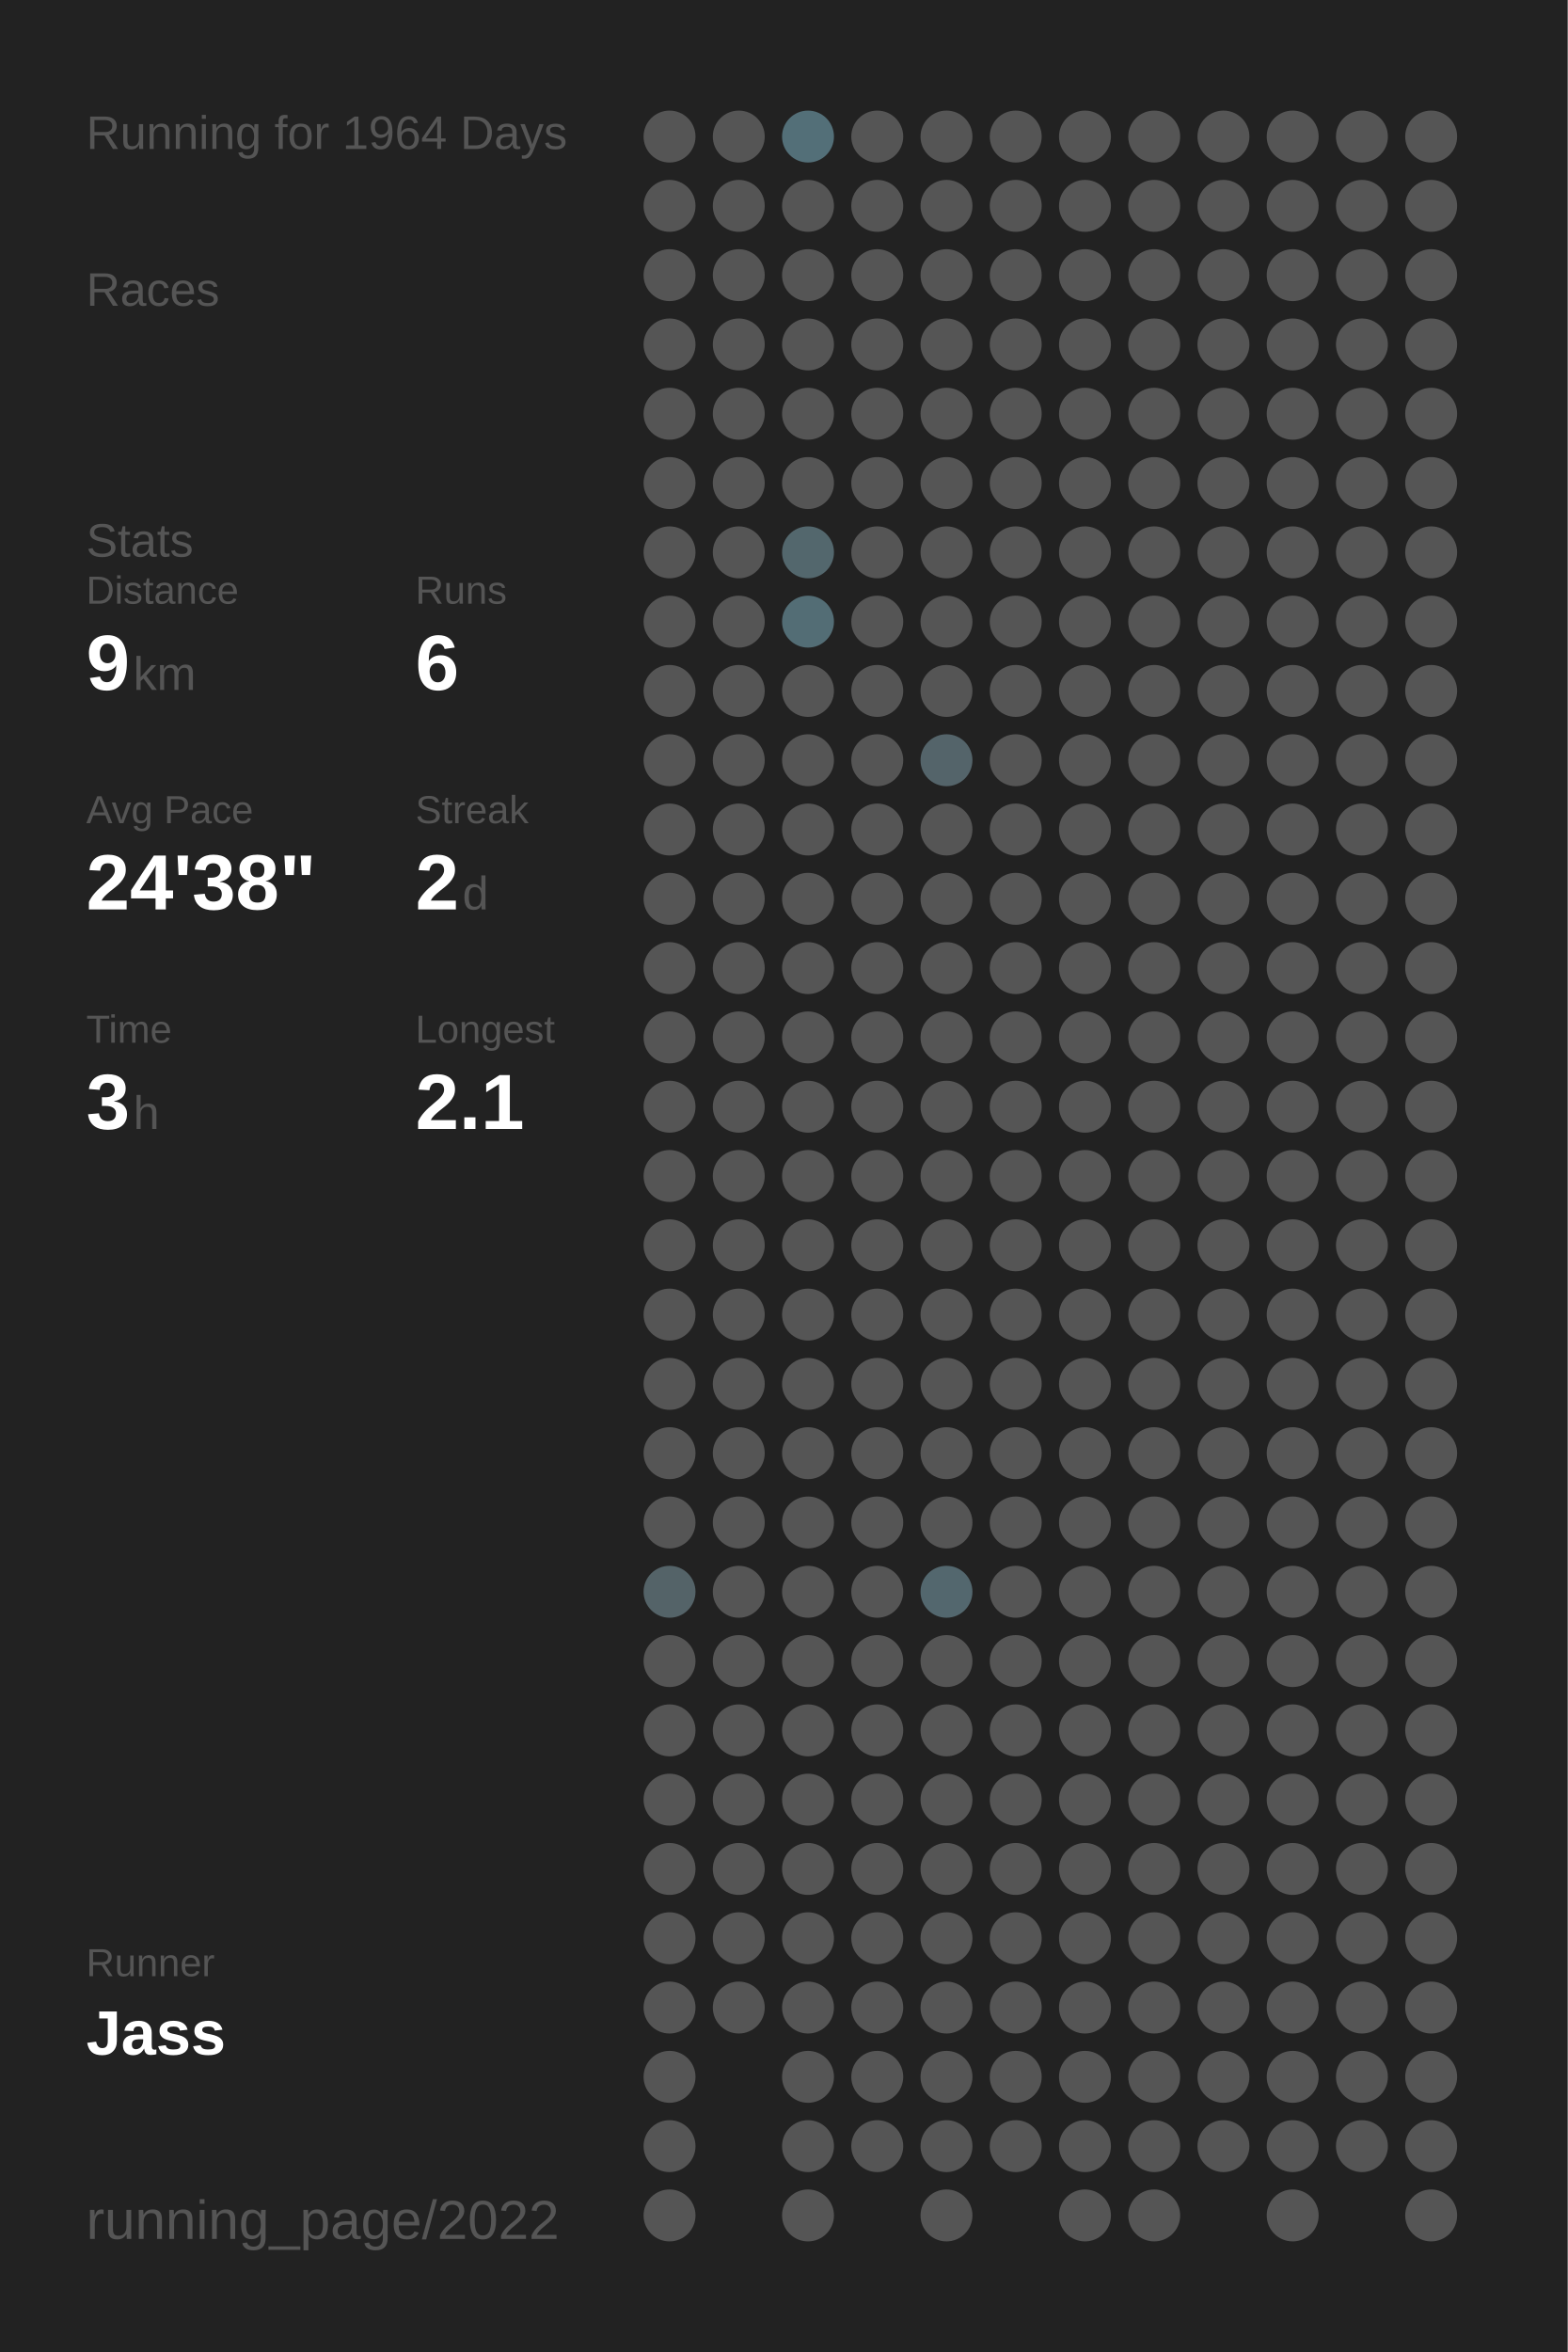
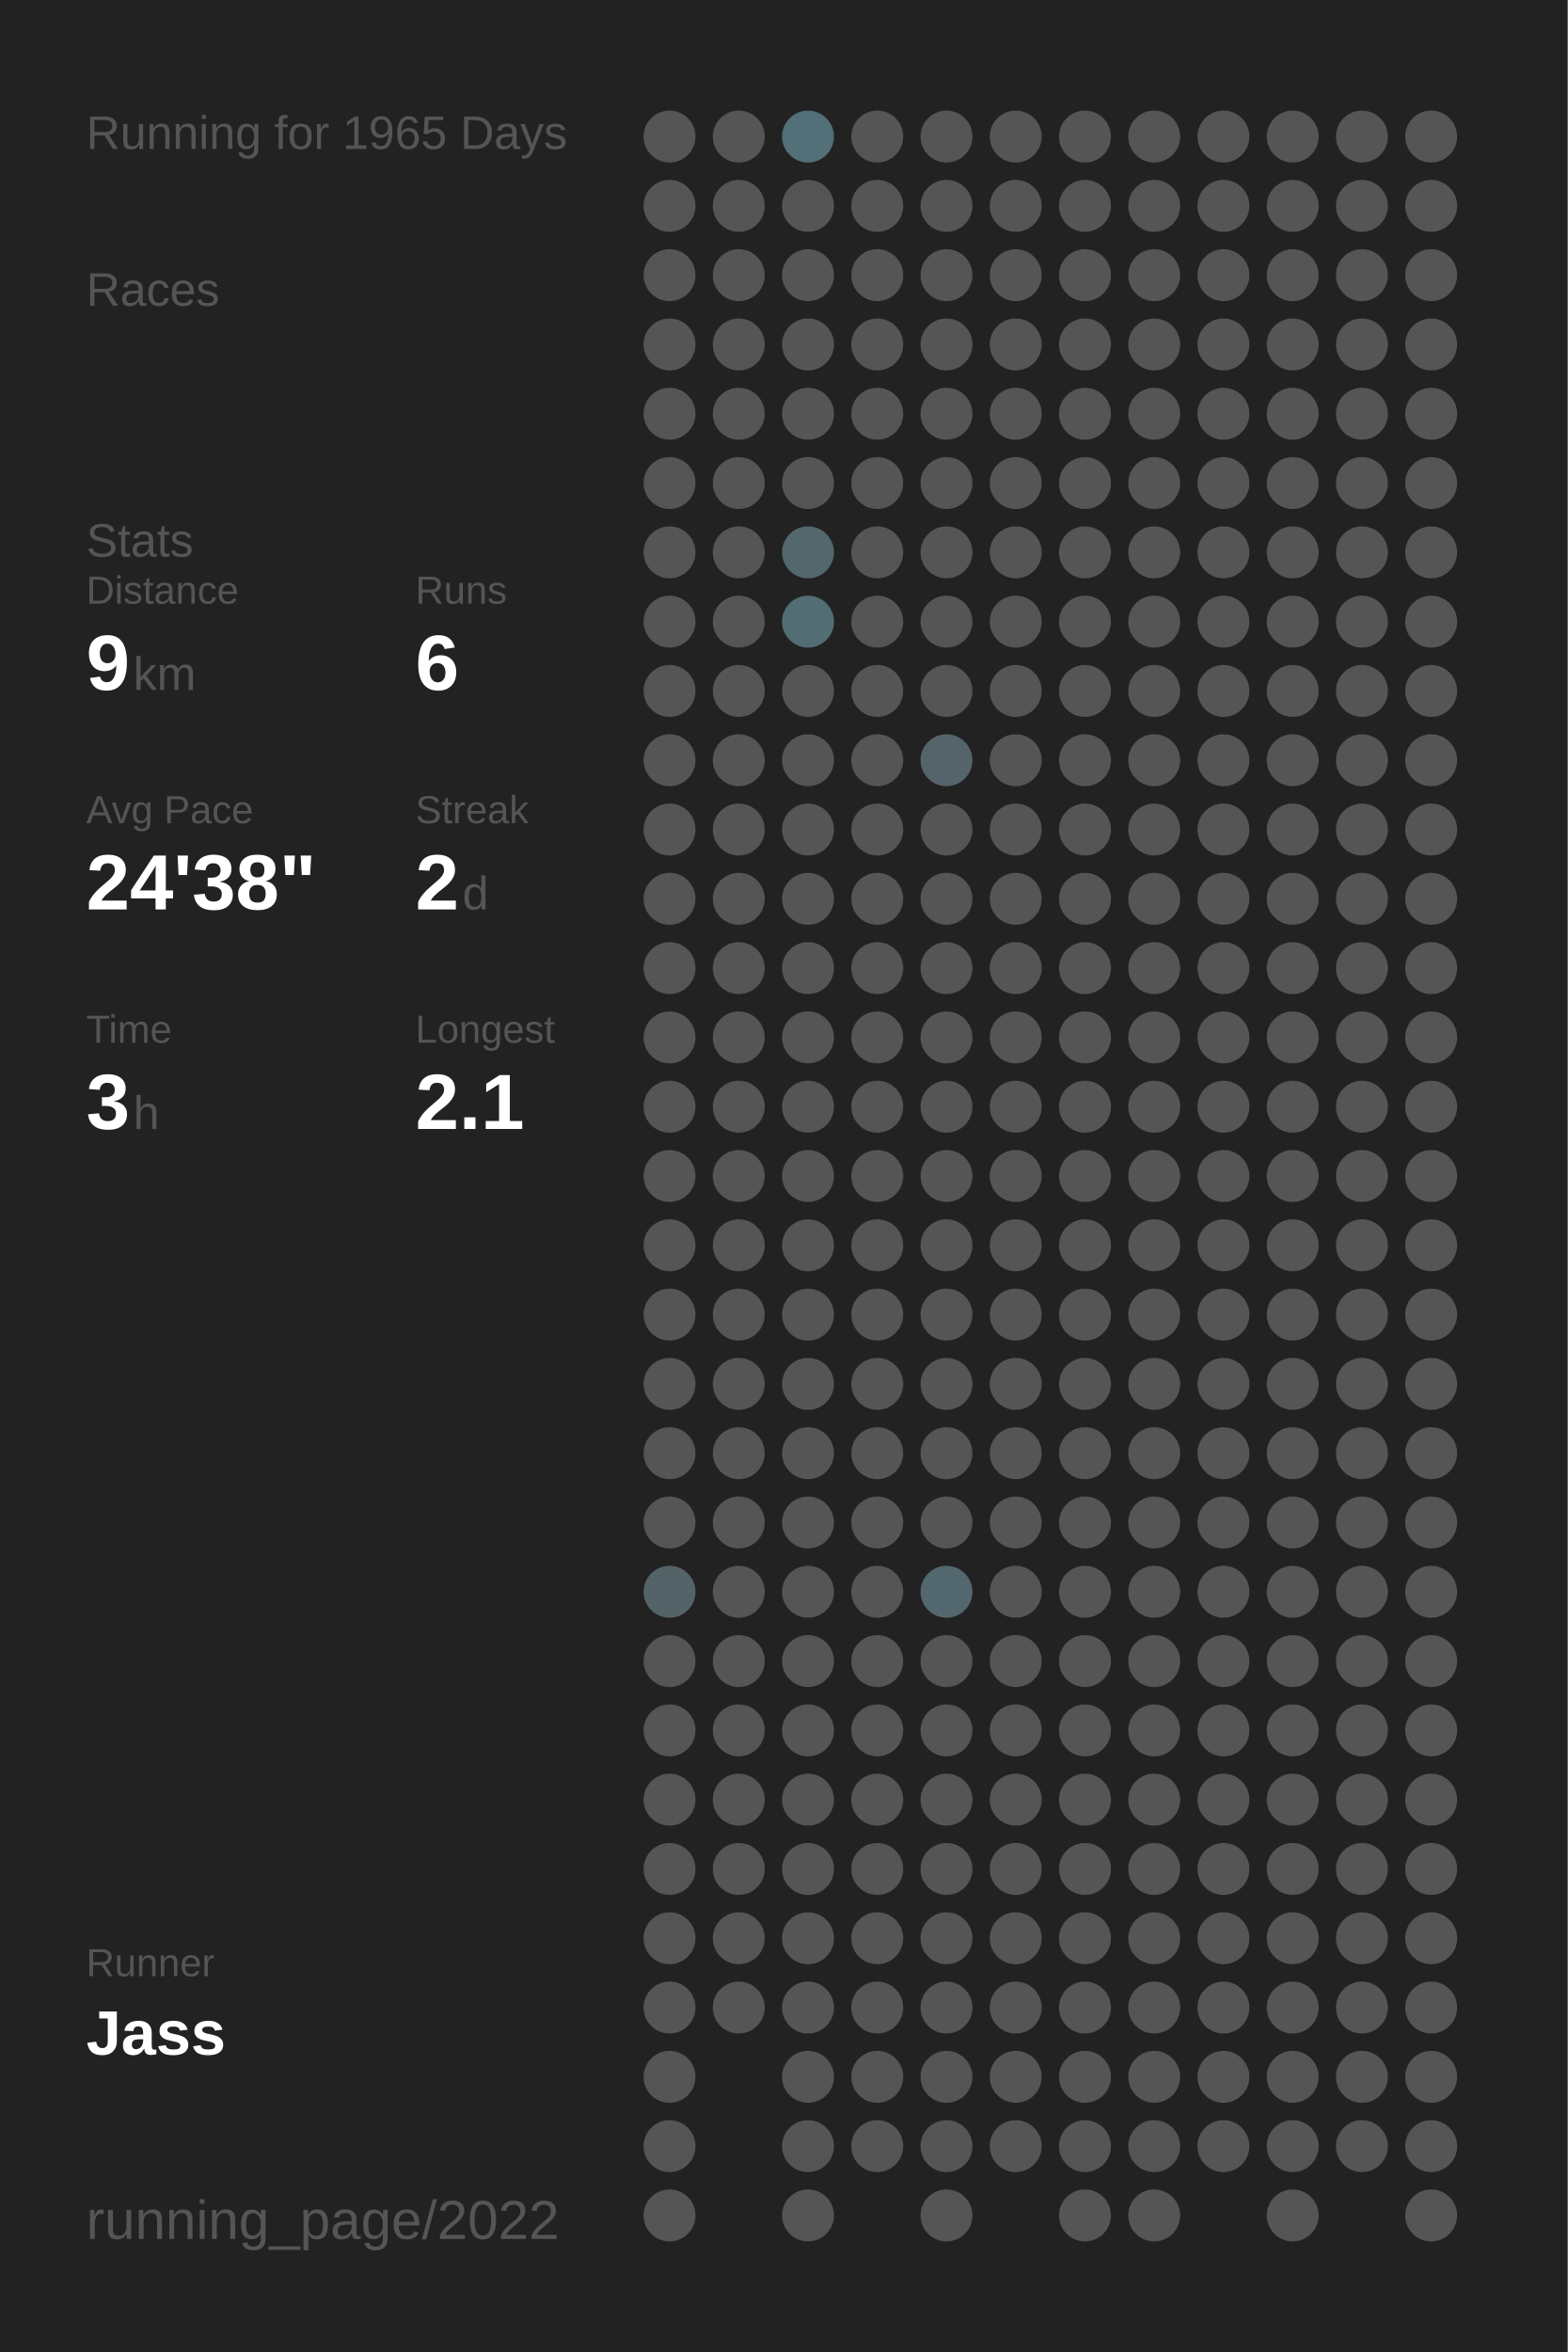
<svg xmlns="http://www.w3.org/2000/svg" baseProfile="full" height="300mm" version="1.1" viewBox="0,0,200,300" width="200mm">
  <defs />
  <rect fill="#222222" height="300" width="200" x="0" y="0" />
-   <text fill="#555555" style="font-size:6px; font-family:Arial;" x="11" y="19">Running for 1964 Days</text>
+   <text fill="#555555" style="font-size:6px; font-family:Arial;" x="11" y="19">Running for 1965 Days</text>
  <text fill="#555555" style="font-size:6px; font-family:Arial;" x="11" y="39">Races</text>
  <text fill="#555555" style="font-size:6px; font-family:Arial;" x="11" y="71">Stats</text>
  <text fill="#555555" style="font-size:5px; font-family:Arial;" x="11" y="77">Distance</text>
  <text fill="#FFFFFF" style="font-size:10px; font-family:Arial; font-weight:bold;" x="11" y="88">9</text>
  <text fill="#555555" style="font-size:6px; font-family:Arial;" x="17" y="88">km</text>
  <text fill="#555555" style="font-size:5px; font-family:Arial;" x="53" y="77">Runs</text>
  <text fill="#FFFFFF" style="font-size:10px; font-family:Arial; font-weight:bold;" x="53" y="88">6</text>
  <text fill="#555555" style="font-size:5px; font-family:Arial;" x="11" y="105">Avg Pace</text>
  <text fill="#FFFFFF" style="font-size:10px; font-family:Arial; font-weight:bold;" x="11" y="116">24'38"</text>
  <text fill="#555555" style="font-size:5px; font-family:Arial;" x="53" y="105">Streak</text>
  <text fill="#FFFFFF" style="font-size:10px; font-family:Arial; font-weight:bold;" x="53" y="116">2</text>
  <text fill="#555555" style="font-size:6px; font-family:Arial;" x="59" y="116">d</text>
  <text fill="#555555" style="font-size:5px; font-family:Arial;" x="11" y="133">Time</text>
  <text fill="#FFFFFF" style="font-size:10px; font-family:Arial; font-weight:bold;" x="11" y="144">3</text>
  <text fill="#555555" style="font-size:6px; font-family:Arial;" x="17" y="144">h</text>
  <text fill="#555555" style="font-size:5px; font-family:Arial;" x="53" y="133">Longest</text>
  <text fill="#FFFFFF" style="font-size:10px; font-family:Arial; font-weight:bold;" x="53" y="144">2.1</text>
  <text fill="#555555" style="font-size:5px; font-family:Arial;" x="11" y="252.065">Runner</text>
  <text fill="#FFFFFF" style="font-size:8px; font-family:Arial; font-weight:bold;" x="11" y="262.065">Jass</text>
  <text fill="#555555" style="font-size:7px; font-family:Arial;" x="11" y="285.581">running_page/2022</text>
  <circle cx="85.417" cy="17.419" fill="#555555" r="3.312" />
  <circle cx="85.417" cy="26.258" fill="#555555" r="3.312" />
  <circle cx="85.417" cy="35.097" fill="#555555" r="3.312" />
  <circle cx="85.417" cy="43.935" fill="#555555" r="3.312" />
  <circle cx="85.417" cy="52.774" fill="#555555" r="3.312" />
  <circle cx="85.417" cy="61.613" fill="#555555" r="3.312" />
  <circle cx="85.417" cy="70.452" fill="#555555" r="3.312" />
  <circle cx="85.417" cy="79.29" fill="#555555" r="3.312" />
  <circle cx="85.417" cy="88.129" fill="#555555" r="3.312" />
  <circle cx="85.417" cy="96.968" fill="#555555" r="3.312" />
  <circle cx="85.417" cy="105.806" fill="#555555" r="3.312" />
  <circle cx="85.417" cy="114.645" fill="#555555" r="3.312" />
  <circle cx="85.417" cy="123.484" fill="#555555" r="3.312" />
  <circle cx="85.417" cy="132.323" fill="#555555" r="3.312" />
  <circle cx="85.417" cy="141.161" fill="#555555" r="3.312" />
  <circle cx="85.417" cy="150" fill="#555555" r="3.312" />
  <circle cx="85.417" cy="158.839" fill="#555555" r="3.312" />
  <circle cx="85.417" cy="167.677" fill="#555555" r="3.312" />
  <circle cx="85.417" cy="176.516" fill="#555555" r="3.312" />
  <circle cx="85.417" cy="185.355" fill="#555555" r="3.312" />
  <circle cx="85.417" cy="194.194" fill="#555555" r="3.312" />
  <circle cx="85.417" cy="203.032" fill="#546368" r="3.312" />
  <circle cx="85.417" cy="211.871" fill="#555555" r="3.312" />
  <circle cx="85.417" cy="220.71" fill="#555555" r="3.312" />
  <circle cx="85.417" cy="229.548" fill="#555555" r="3.312" />
  <circle cx="85.417" cy="238.387" fill="#555555" r="3.312" />
  <circle cx="85.417" cy="247.226" fill="#555555" r="3.312" />
  <circle cx="85.417" cy="256.065" fill="#555555" r="3.312" />
  <circle cx="85.417" cy="264.903" fill="#555555" r="3.312" />
  <circle cx="85.417" cy="273.742" fill="#555555" r="3.312" />
  <circle cx="85.417" cy="282.581" fill="#555555" r="3.312" />
  <circle cx="94.25" cy="17.419" fill="#555555" r="3.312" />
  <circle cx="94.25" cy="26.258" fill="#555555" r="3.312" />
  <circle cx="94.25" cy="35.097" fill="#555555" r="3.312" />
  <circle cx="94.25" cy="43.935" fill="#555555" r="3.312" />
  <circle cx="94.25" cy="52.774" fill="#555555" r="3.312" />
  <circle cx="94.25" cy="61.613" fill="#555555" r="3.312" />
  <circle cx="94.25" cy="70.452" fill="#555555" r="3.312" />
  <circle cx="94.25" cy="79.29" fill="#555555" r="3.312" />
  <circle cx="94.25" cy="88.129" fill="#555555" r="3.312" />
  <circle cx="94.25" cy="96.968" fill="#555555" r="3.312" />
  <circle cx="94.25" cy="105.806" fill="#555555" r="3.312" />
  <circle cx="94.25" cy="114.645" fill="#555555" r="3.312" />
  <circle cx="94.25" cy="123.484" fill="#555555" r="3.312" />
  <circle cx="94.25" cy="132.323" fill="#555555" r="3.312" />
  <circle cx="94.25" cy="141.161" fill="#555555" r="3.312" />
  <circle cx="94.25" cy="150" fill="#555555" r="3.312" />
  <circle cx="94.25" cy="158.839" fill="#555555" r="3.312" />
  <circle cx="94.25" cy="167.677" fill="#555555" r="3.312" />
  <circle cx="94.25" cy="176.516" fill="#555555" r="3.312" />
  <circle cx="94.25" cy="185.355" fill="#555555" r="3.312" />
  <circle cx="94.25" cy="194.194" fill="#555555" r="3.312" />
  <circle cx="94.25" cy="203.032" fill="#555555" r="3.312" />
  <circle cx="94.25" cy="211.871" fill="#555555" r="3.312" />
  <circle cx="94.25" cy="220.71" fill="#555555" r="3.312" />
  <circle cx="94.25" cy="229.548" fill="#555555" r="3.312" />
  <circle cx="94.25" cy="238.387" fill="#555555" r="3.312" />
  <circle cx="94.25" cy="247.226" fill="#555555" r="3.312" />
  <circle cx="94.25" cy="256.065" fill="#555555" r="3.312" />
  <circle cx="103.083" cy="17.419" fill="#536f78" r="3.312" />
  <circle cx="103.083" cy="26.258" fill="#555555" r="3.312" />
  <circle cx="103.083" cy="35.097" fill="#555555" r="3.312" />
  <circle cx="103.083" cy="43.935" fill="#555555" r="3.312" />
  <circle cx="103.083" cy="52.774" fill="#555555" r="3.312" />
  <circle cx="103.083" cy="61.613" fill="#555555" r="3.312" />
  <circle cx="103.083" cy="70.452" fill="#53676d" r="3.312" />
  <circle cx="103.083" cy="79.29" fill="#536d75" r="3.312" />
  <circle cx="103.083" cy="88.129" fill="#555555" r="3.312" />
  <circle cx="103.083" cy="96.968" fill="#555555" r="3.312" />
  <circle cx="103.083" cy="105.806" fill="#555555" r="3.312" />
  <circle cx="103.083" cy="114.645" fill="#555555" r="3.312" />
  <circle cx="103.083" cy="123.484" fill="#555555" r="3.312" />
  <circle cx="103.083" cy="132.323" fill="#555555" r="3.312" />
  <circle cx="103.083" cy="141.161" fill="#555555" r="3.312" />
  <circle cx="103.083" cy="150" fill="#555555" r="3.312" />
  <circle cx="103.083" cy="158.839" fill="#555555" r="3.312" />
  <circle cx="103.083" cy="167.677" fill="#555555" r="3.312" />
  <circle cx="103.083" cy="176.516" fill="#555555" r="3.312" />
  <circle cx="103.083" cy="185.355" fill="#555555" r="3.312" />
  <circle cx="103.083" cy="194.194" fill="#555555" r="3.312" />
  <circle cx="103.083" cy="203.032" fill="#555555" r="3.312" />
  <circle cx="103.083" cy="211.871" fill="#555555" r="3.312" />
  <circle cx="103.083" cy="220.71" fill="#555555" r="3.312" />
  <circle cx="103.083" cy="229.548" fill="#555555" r="3.312" />
  <circle cx="103.083" cy="238.387" fill="#555555" r="3.312" />
  <circle cx="103.083" cy="247.226" fill="#555555" r="3.312" />
  <circle cx="103.083" cy="256.065" fill="#555555" r="3.312" />
  <circle cx="103.083" cy="264.903" fill="#555555" r="3.312" />
  <circle cx="103.083" cy="273.742" fill="#555555" r="3.312" />
  <circle cx="103.083" cy="282.581" fill="#555555" r="3.312" />
  <circle cx="111.917" cy="17.419" fill="#555555" r="3.312" />
  <circle cx="111.917" cy="26.258" fill="#555555" r="3.312" />
  <circle cx="111.917" cy="35.097" fill="#555555" r="3.312" />
  <circle cx="111.917" cy="43.935" fill="#555555" r="3.312" />
  <circle cx="111.917" cy="52.774" fill="#555555" r="3.312" />
  <circle cx="111.917" cy="61.613" fill="#555555" r="3.312" />
  <circle cx="111.917" cy="70.452" fill="#555555" r="3.312" />
  <circle cx="111.917" cy="79.29" fill="#555555" r="3.312" />
  <circle cx="111.917" cy="88.129" fill="#555555" r="3.312" />
  <circle cx="111.917" cy="96.968" fill="#555555" r="3.312" />
  <circle cx="111.917" cy="105.806" fill="#555555" r="3.312" />
  <circle cx="111.917" cy="114.645" fill="#555555" r="3.312" />
  <circle cx="111.917" cy="123.484" fill="#555555" r="3.312" />
  <circle cx="111.917" cy="132.323" fill="#555555" r="3.312" />
  <circle cx="111.917" cy="141.161" fill="#555555" r="3.312" />
  <circle cx="111.917" cy="150" fill="#555555" r="3.312" />
  <circle cx="111.917" cy="158.839" fill="#555555" r="3.312" />
  <circle cx="111.917" cy="167.677" fill="#555555" r="3.312" />
  <circle cx="111.917" cy="176.516" fill="#555555" r="3.312" />
  <circle cx="111.917" cy="185.355" fill="#555555" r="3.312" />
  <circle cx="111.917" cy="194.194" fill="#555555" r="3.312" />
  <circle cx="111.917" cy="203.032" fill="#555555" r="3.312" />
  <circle cx="111.917" cy="211.871" fill="#555555" r="3.312" />
  <circle cx="111.917" cy="220.71" fill="#555555" r="3.312" />
  <circle cx="111.917" cy="229.548" fill="#555555" r="3.312" />
  <circle cx="111.917" cy="238.387" fill="#555555" r="3.312" />
  <circle cx="111.917" cy="247.226" fill="#555555" r="3.312" />
  <circle cx="111.917" cy="256.065" fill="#555555" r="3.312" />
  <circle cx="111.917" cy="264.903" fill="#555555" r="3.312" />
  <circle cx="111.917" cy="273.742" fill="#555555" r="3.312" />
  <circle cx="120.75" cy="17.419" fill="#555555" r="3.312" />
  <circle cx="120.75" cy="26.258" fill="#555555" r="3.312" />
  <circle cx="120.75" cy="35.097" fill="#555555" r="3.312" />
  <circle cx="120.75" cy="43.935" fill="#555555" r="3.312" />
  <circle cx="120.75" cy="52.774" fill="#555555" r="3.312" />
  <circle cx="120.75" cy="61.613" fill="#555555" r="3.312" />
  <circle cx="120.75" cy="70.452" fill="#555555" r="3.312" />
  <circle cx="120.75" cy="79.29" fill="#555555" r="3.312" />
  <circle cx="120.75" cy="88.129" fill="#555555" r="3.312" />
  <circle cx="120.75" cy="96.968" fill="#54646a" r="3.312" />
  <circle cx="120.75" cy="105.806" fill="#555555" r="3.312" />
  <circle cx="120.75" cy="114.645" fill="#555555" r="3.312" />
  <circle cx="120.75" cy="123.484" fill="#555555" r="3.312" />
  <circle cx="120.75" cy="132.323" fill="#555555" r="3.312" />
  <circle cx="120.75" cy="141.161" fill="#555555" r="3.312" />
  <circle cx="120.75" cy="150" fill="#555555" r="3.312" />
  <circle cx="120.75" cy="158.839" fill="#555555" r="3.312" />
  <circle cx="120.75" cy="167.677" fill="#555555" r="3.312" />
  <circle cx="120.75" cy="176.516" fill="#555555" r="3.312" />
  <circle cx="120.75" cy="185.355" fill="#555555" r="3.312" />
  <circle cx="120.75" cy="194.194" fill="#555555" r="3.312" />
  <circle cx="120.75" cy="203.032" fill="#53676e" r="3.312" />
  <circle cx="120.75" cy="211.871" fill="#555555" r="3.312" />
  <circle cx="120.75" cy="220.71" fill="#555555" r="3.312" />
  <circle cx="120.75" cy="229.548" fill="#555555" r="3.312" />
  <circle cx="120.75" cy="238.387" fill="#555555" r="3.312" />
  <circle cx="120.75" cy="247.226" fill="#555555" r="3.312" />
  <circle cx="120.75" cy="256.065" fill="#555555" r="3.312" />
  <circle cx="120.75" cy="264.903" fill="#555555" r="3.312" />
  <circle cx="120.75" cy="273.742" fill="#555555" r="3.312" />
  <circle cx="120.75" cy="282.581" fill="#555555" r="3.312" />
  <circle cx="129.583" cy="17.419" fill="#555555" r="3.312" />
  <circle cx="129.583" cy="26.258" fill="#555555" r="3.312" />
  <circle cx="129.583" cy="35.097" fill="#555555" r="3.312" />
  <circle cx="129.583" cy="43.935" fill="#555555" r="3.312" />
  <circle cx="129.583" cy="52.774" fill="#555555" r="3.312" />
  <circle cx="129.583" cy="61.613" fill="#555555" r="3.312" />
  <circle cx="129.583" cy="70.452" fill="#555555" r="3.312" />
  <circle cx="129.583" cy="79.29" fill="#555555" r="3.312" />
  <circle cx="129.583" cy="88.129" fill="#555555" r="3.312" />
  <circle cx="129.583" cy="96.968" fill="#555555" r="3.312" />
  <circle cx="129.583" cy="105.806" fill="#555555" r="3.312" />
  <circle cx="129.583" cy="114.645" fill="#555555" r="3.312" />
  <circle cx="129.583" cy="123.484" fill="#555555" r="3.312" />
  <circle cx="129.583" cy="132.323" fill="#555555" r="3.312" />
  <circle cx="129.583" cy="141.161" fill="#555555" r="3.312" />
  <circle cx="129.583" cy="150" fill="#555555" r="3.312" />
  <circle cx="129.583" cy="158.839" fill="#555555" r="3.312" />
  <circle cx="129.583" cy="167.677" fill="#555555" r="3.312" />
  <circle cx="129.583" cy="176.516" fill="#555555" r="3.312" />
  <circle cx="129.583" cy="185.355" fill="#555555" r="3.312" />
  <circle cx="129.583" cy="194.194" fill="#555555" r="3.312" />
  <circle cx="129.583" cy="203.032" fill="#555555" r="3.312" />
  <circle cx="129.583" cy="211.871" fill="#555555" r="3.312" />
  <circle cx="129.583" cy="220.71" fill="#555555" r="3.312" />
  <circle cx="129.583" cy="229.548" fill="#555555" r="3.312" />
  <circle cx="129.583" cy="238.387" fill="#555555" r="3.312" />
  <circle cx="129.583" cy="247.226" fill="#555555" r="3.312" />
  <circle cx="129.583" cy="256.065" fill="#555555" r="3.312" />
  <circle cx="129.583" cy="264.903" fill="#555555" r="3.312" />
  <circle cx="129.583" cy="273.742" fill="#555555" r="3.312" />
  <circle cx="138.417" cy="17.419" fill="#555555" r="3.312" />
  <circle cx="138.417" cy="26.258" fill="#555555" r="3.312" />
  <circle cx="138.417" cy="35.097" fill="#555555" r="3.312" />
  <circle cx="138.417" cy="43.935" fill="#555555" r="3.312" />
  <circle cx="138.417" cy="52.774" fill="#555555" r="3.312" />
  <circle cx="138.417" cy="61.613" fill="#555555" r="3.312" />
  <circle cx="138.417" cy="70.452" fill="#555555" r="3.312" />
  <circle cx="138.417" cy="79.29" fill="#555555" r="3.312" />
  <circle cx="138.417" cy="88.129" fill="#555555" r="3.312" />
  <circle cx="138.417" cy="96.968" fill="#555555" r="3.312" />
  <circle cx="138.417" cy="105.806" fill="#555555" r="3.312" />
  <circle cx="138.417" cy="114.645" fill="#555555" r="3.312" />
  <circle cx="138.417" cy="123.484" fill="#555555" r="3.312" />
  <circle cx="138.417" cy="132.323" fill="#555555" r="3.312" />
  <circle cx="138.417" cy="141.161" fill="#555555" r="3.312" />
  <circle cx="138.417" cy="150" fill="#555555" r="3.312" />
  <circle cx="138.417" cy="158.839" fill="#555555" r="3.312" />
  <circle cx="138.417" cy="167.677" fill="#555555" r="3.312" />
  <circle cx="138.417" cy="176.516" fill="#555555" r="3.312" />
  <circle cx="138.417" cy="185.355" fill="#555555" r="3.312" />
  <circle cx="138.417" cy="194.194" fill="#555555" r="3.312" />
  <circle cx="138.417" cy="203.032" fill="#555555" r="3.312" />
  <circle cx="138.417" cy="211.871" fill="#555555" r="3.312" />
  <circle cx="138.417" cy="220.71" fill="#555555" r="3.312" />
  <circle cx="138.417" cy="229.548" fill="#555555" r="3.312" />
  <circle cx="138.417" cy="238.387" fill="#555555" r="3.312" />
  <circle cx="138.417" cy="247.226" fill="#555555" r="3.312" />
  <circle cx="138.417" cy="256.065" fill="#555555" r="3.312" />
  <circle cx="138.417" cy="264.903" fill="#555555" r="3.312" />
  <circle cx="138.417" cy="273.742" fill="#555555" r="3.312" />
  <circle cx="138.417" cy="282.581" fill="#555555" r="3.312" />
  <circle cx="147.25" cy="17.419" fill="#555555" r="3.312" />
  <circle cx="147.25" cy="26.258" fill="#555555" r="3.312" />
  <circle cx="147.25" cy="35.097" fill="#555555" r="3.312" />
  <circle cx="147.25" cy="43.935" fill="#555555" r="3.312" />
  <circle cx="147.25" cy="52.774" fill="#555555" r="3.312" />
  <circle cx="147.25" cy="61.613" fill="#555555" r="3.312" />
  <circle cx="147.25" cy="70.452" fill="#555555" r="3.312" />
  <circle cx="147.25" cy="79.29" fill="#555555" r="3.312" />
  <circle cx="147.25" cy="88.129" fill="#555555" r="3.312" />
  <circle cx="147.25" cy="96.968" fill="#555555" r="3.312" />
  <circle cx="147.25" cy="105.806" fill="#555555" r="3.312" />
  <circle cx="147.25" cy="114.645" fill="#555555" r="3.312" />
  <circle cx="147.25" cy="123.484" fill="#555555" r="3.312" />
  <circle cx="147.25" cy="132.323" fill="#555555" r="3.312" />
  <circle cx="147.25" cy="141.161" fill="#555555" r="3.312" />
  <circle cx="147.25" cy="150" fill="#555555" r="3.312" />
  <circle cx="147.25" cy="158.839" fill="#555555" r="3.312" />
  <circle cx="147.25" cy="167.677" fill="#555555" r="3.312" />
  <circle cx="147.25" cy="176.516" fill="#555555" r="3.312" />
  <circle cx="147.25" cy="185.355" fill="#555555" r="3.312" />
  <circle cx="147.25" cy="194.194" fill="#555555" r="3.312" />
  <circle cx="147.25" cy="203.032" fill="#555555" r="3.312" />
  <circle cx="147.25" cy="211.871" fill="#555555" r="3.312" />
  <circle cx="147.25" cy="220.71" fill="#555555" r="3.312" />
  <circle cx="147.25" cy="229.548" fill="#555555" r="3.312" />
  <circle cx="147.25" cy="238.387" fill="#555555" r="3.312" />
  <circle cx="147.25" cy="247.226" fill="#555555" r="3.312" />
  <circle cx="147.25" cy="256.065" fill="#555555" r="3.312" />
  <circle cx="147.25" cy="264.903" fill="#555555" r="3.312" />
  <circle cx="147.25" cy="273.742" fill="#555555" r="3.312" />
  <circle cx="147.25" cy="282.581" fill="#555555" r="3.312" />
  <circle cx="156.083" cy="17.419" fill="#555555" r="3.312" />
  <circle cx="156.083" cy="26.258" fill="#555555" r="3.312" />
  <circle cx="156.083" cy="35.097" fill="#555555" r="3.312" />
  <circle cx="156.083" cy="43.935" fill="#555555" r="3.312" />
  <circle cx="156.083" cy="52.774" fill="#555555" r="3.312" />
  <circle cx="156.083" cy="61.613" fill="#555555" r="3.312" />
  <circle cx="156.083" cy="70.452" fill="#555555" r="3.312" />
  <circle cx="156.083" cy="79.29" fill="#555555" r="3.312" />
  <circle cx="156.083" cy="88.129" fill="#555555" r="3.312" />
  <circle cx="156.083" cy="96.968" fill="#555555" r="3.312" />
  <circle cx="156.083" cy="105.806" fill="#555555" r="3.312" />
  <circle cx="156.083" cy="114.645" fill="#555555" r="3.312" />
  <circle cx="156.083" cy="123.484" fill="#555555" r="3.312" />
  <circle cx="156.083" cy="132.323" fill="#555555" r="3.312" />
  <circle cx="156.083" cy="141.161" fill="#555555" r="3.312" />
  <circle cx="156.083" cy="150" fill="#555555" r="3.312" />
  <circle cx="156.083" cy="158.839" fill="#555555" r="3.312" />
  <circle cx="156.083" cy="167.677" fill="#555555" r="3.312" />
  <circle cx="156.083" cy="176.516" fill="#555555" r="3.312" />
  <circle cx="156.083" cy="185.355" fill="#555555" r="3.312" />
  <circle cx="156.083" cy="194.194" fill="#555555" r="3.312" />
  <circle cx="156.083" cy="203.032" fill="#555555" r="3.312" />
  <circle cx="156.083" cy="211.871" fill="#555555" r="3.312" />
  <circle cx="156.083" cy="220.71" fill="#555555" r="3.312" />
  <circle cx="156.083" cy="229.548" fill="#555555" r="3.312" />
  <circle cx="156.083" cy="238.387" fill="#555555" r="3.312" />
  <circle cx="156.083" cy="247.226" fill="#555555" r="3.312" />
  <circle cx="156.083" cy="256.065" fill="#555555" r="3.312" />
  <circle cx="156.083" cy="264.903" fill="#555555" r="3.312" />
  <circle cx="156.083" cy="273.742" fill="#555555" r="3.312" />
  <circle cx="164.917" cy="17.419" fill="#555555" r="3.312" />
  <circle cx="164.917" cy="26.258" fill="#555555" r="3.312" />
  <circle cx="164.917" cy="35.097" fill="#555555" r="3.312" />
  <circle cx="164.917" cy="43.935" fill="#555555" r="3.312" />
  <circle cx="164.917" cy="52.774" fill="#555555" r="3.312" />
  <circle cx="164.917" cy="61.613" fill="#555555" r="3.312" />
  <circle cx="164.917" cy="70.452" fill="#555555" r="3.312" />
  <circle cx="164.917" cy="79.29" fill="#555555" r="3.312" />
  <circle cx="164.917" cy="88.129" fill="#555555" r="3.312" />
  <circle cx="164.917" cy="96.968" fill="#555555" r="3.312" />
  <circle cx="164.917" cy="105.806" fill="#555555" r="3.312" />
  <circle cx="164.917" cy="114.645" fill="#555555" r="3.312" />
  <circle cx="164.917" cy="123.484" fill="#555555" r="3.312" />
  <circle cx="164.917" cy="132.323" fill="#555555" r="3.312" />
  <circle cx="164.917" cy="141.161" fill="#555555" r="3.312" />
  <circle cx="164.917" cy="150" fill="#555555" r="3.312" />
  <circle cx="164.917" cy="158.839" fill="#555555" r="3.312" />
  <circle cx="164.917" cy="167.677" fill="#555555" r="3.312" />
  <circle cx="164.917" cy="176.516" fill="#555555" r="3.312" />
  <circle cx="164.917" cy="185.355" fill="#555555" r="3.312" />
  <circle cx="164.917" cy="194.194" fill="#555555" r="3.312" />
  <circle cx="164.917" cy="203.032" fill="#555555" r="3.312" />
  <circle cx="164.917" cy="211.871" fill="#555555" r="3.312" />
  <circle cx="164.917" cy="220.71" fill="#555555" r="3.312" />
  <circle cx="164.917" cy="229.548" fill="#555555" r="3.312" />
  <circle cx="164.917" cy="238.387" fill="#555555" r="3.312" />
  <circle cx="164.917" cy="247.226" fill="#555555" r="3.312" />
  <circle cx="164.917" cy="256.065" fill="#555555" r="3.312" />
  <circle cx="164.917" cy="264.903" fill="#555555" r="3.312" />
  <circle cx="164.917" cy="273.742" fill="#555555" r="3.312" />
  <circle cx="164.917" cy="282.581" fill="#555555" r="3.312" />
  <circle cx="173.75" cy="17.419" fill="#555555" r="3.312" />
  <circle cx="173.75" cy="26.258" fill="#555555" r="3.312" />
  <circle cx="173.75" cy="35.097" fill="#555555" r="3.312" />
  <circle cx="173.75" cy="43.935" fill="#555555" r="3.312" />
  <circle cx="173.75" cy="52.774" fill="#555555" r="3.312" />
  <circle cx="173.75" cy="61.613" fill="#555555" r="3.312" />
  <circle cx="173.75" cy="70.452" fill="#555555" r="3.312" />
  <circle cx="173.75" cy="79.29" fill="#555555" r="3.312" />
  <circle cx="173.75" cy="88.129" fill="#555555" r="3.312" />
  <circle cx="173.75" cy="96.968" fill="#555555" r="3.312" />
  <circle cx="173.75" cy="105.806" fill="#555555" r="3.312" />
  <circle cx="173.75" cy="114.645" fill="#555555" r="3.312" />
  <circle cx="173.75" cy="123.484" fill="#555555" r="3.312" />
  <circle cx="173.75" cy="132.323" fill="#555555" r="3.312" />
  <circle cx="173.75" cy="141.161" fill="#555555" r="3.312" />
  <circle cx="173.75" cy="150" fill="#555555" r="3.312" />
  <circle cx="173.75" cy="158.839" fill="#555555" r="3.312" />
  <circle cx="173.75" cy="167.677" fill="#555555" r="3.312" />
  <circle cx="173.75" cy="176.516" fill="#555555" r="3.312" />
  <circle cx="173.75" cy="185.355" fill="#555555" r="3.312" />
  <circle cx="173.75" cy="194.194" fill="#555555" r="3.312" />
  <circle cx="173.75" cy="203.032" fill="#555555" r="3.312" />
  <circle cx="173.75" cy="211.871" fill="#555555" r="3.312" />
  <circle cx="173.75" cy="220.71" fill="#555555" r="3.312" />
  <circle cx="173.75" cy="229.548" fill="#555555" r="3.312" />
  <circle cx="173.75" cy="238.387" fill="#555555" r="3.312" />
  <circle cx="173.75" cy="247.226" fill="#555555" r="3.312" />
  <circle cx="173.75" cy="256.065" fill="#555555" r="3.312" />
  <circle cx="173.75" cy="264.903" fill="#555555" r="3.312" />
  <circle cx="173.75" cy="273.742" fill="#555555" r="3.312" />
  <circle cx="182.583" cy="17.419" fill="#555555" r="3.312" />
  <circle cx="182.583" cy="26.258" fill="#555555" r="3.312" />
  <circle cx="182.583" cy="35.097" fill="#555555" r="3.312" />
  <circle cx="182.583" cy="43.935" fill="#555555" r="3.312" />
  <circle cx="182.583" cy="52.774" fill="#555555" r="3.312" />
  <circle cx="182.583" cy="61.613" fill="#555555" r="3.312" />
  <circle cx="182.583" cy="70.452" fill="#555555" r="3.312" />
  <circle cx="182.583" cy="79.29" fill="#555555" r="3.312" />
  <circle cx="182.583" cy="88.129" fill="#555555" r="3.312" />
  <circle cx="182.583" cy="96.968" fill="#555555" r="3.312" />
  <circle cx="182.583" cy="105.806" fill="#555555" r="3.312" />
  <circle cx="182.583" cy="114.645" fill="#555555" r="3.312" />
  <circle cx="182.583" cy="123.484" fill="#555555" r="3.312" />
  <circle cx="182.583" cy="132.323" fill="#555555" r="3.312" />
  <circle cx="182.583" cy="141.161" fill="#555555" r="3.312" />
  <circle cx="182.583" cy="150" fill="#555555" r="3.312" />
  <circle cx="182.583" cy="158.839" fill="#555555" r="3.312" />
  <circle cx="182.583" cy="167.677" fill="#555555" r="3.312" />
  <circle cx="182.583" cy="176.516" fill="#555555" r="3.312" />
  <circle cx="182.583" cy="185.355" fill="#555555" r="3.312" />
  <circle cx="182.583" cy="194.194" fill="#555555" r="3.312" />
  <circle cx="182.583" cy="203.032" fill="#555555" r="3.312" />
  <circle cx="182.583" cy="211.871" fill="#555555" r="3.312" />
  <circle cx="182.583" cy="220.71" fill="#555555" r="3.312" />
  <circle cx="182.583" cy="229.548" fill="#555555" r="3.312" />
  <circle cx="182.583" cy="238.387" fill="#555555" r="3.312" />
  <circle cx="182.583" cy="247.226" fill="#555555" r="3.312" />
  <circle cx="182.583" cy="256.065" fill="#555555" r="3.312" />
  <circle cx="182.583" cy="264.903" fill="#555555" r="3.312" />
  <circle cx="182.583" cy="273.742" fill="#555555" r="3.312" />
  <circle cx="182.583" cy="282.581" fill="#555555" r="3.312" />
</svg>
